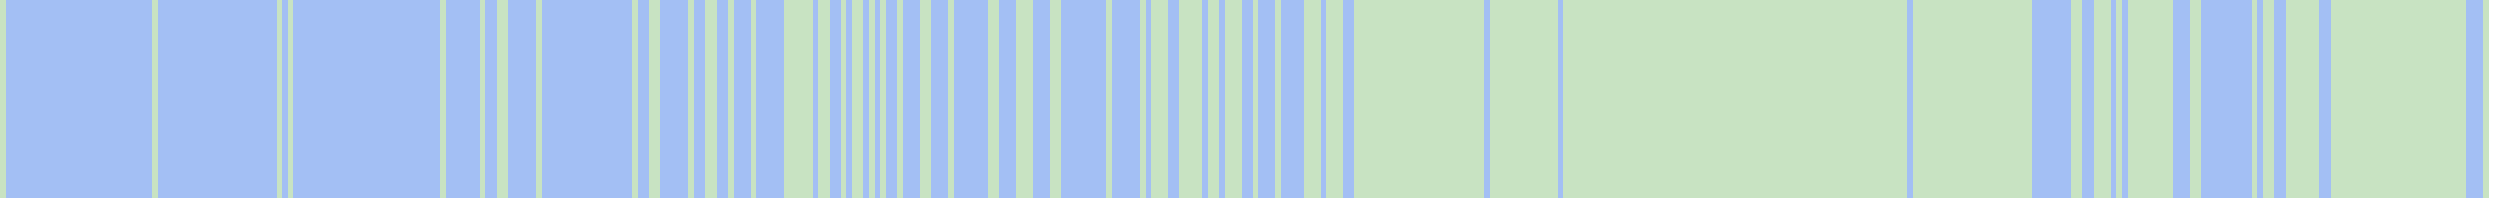
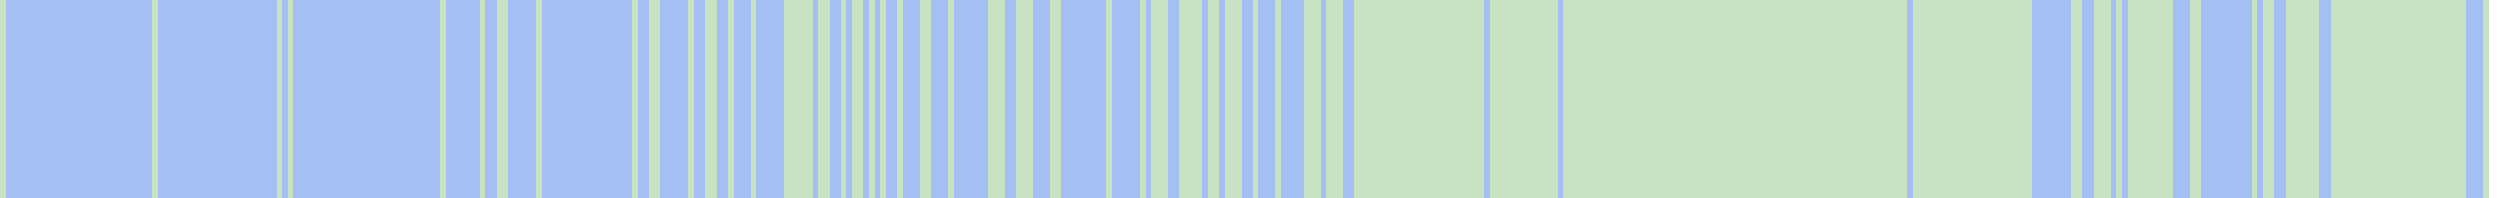
<svg xmlns="http://www.w3.org/2000/svg" viewBox="0 0 443 35" shape-rendering="crispEdges">
  <rect y="0" x="0" width="441" height="35" fill="#a3bff4" />
  <rect y="0" x="0" width="1" height="35" fill="#c8e3c2" />
  <rect y="0" x="27" width="1" height="35" fill="#c8e3c2" />
  <rect y="0" x="49" width="1" height="35" fill="#c8e3c2" />
  <rect y="0" x="51" width="1" height="35" fill="#c8e3c2" />
  <rect y="0" x="78" width="1" height="35" fill="#c8e3c2" />
  <rect y="0" x="85" width="1" height="35" fill="#c8e3c2" />
  <rect y="0" x="88" width="1" height="35" fill="#c8e3c2" />
  <rect y="0" x="89" width="1" height="35" fill="#c8e3c2" />
  <rect y="0" x="95" width="1" height="35" fill="#c8e3c2" />
  <rect y="0" x="112" width="1" height="35" fill="#c8e3c2" />
  <rect y="0" x="115" width="1" height="35" fill="#c8e3c2" />
  <rect y="0" x="116" width="1" height="35" fill="#c8e3c2" />
  <rect y="0" x="122" width="1" height="35" fill="#c8e3c2" />
  <rect y="0" x="125" width="1" height="35" fill="#c8e3c2" />
  <rect y="0" x="126" width="1" height="35" fill="#c8e3c2" />
  <rect y="0" x="129" width="1" height="35" fill="#c8e3c2" />
  <rect y="0" x="133" width="1" height="35" fill="#c8e3c2" />
  <rect y="0" x="139" width="1" height="35" fill="#c8e3c2" />
  <rect y="0" x="140" width="1" height="35" fill="#c8e3c2" />
  <rect y="0" x="141" width="1" height="35" fill="#c8e3c2" />
  <rect y="0" x="142" width="1" height="35" fill="#c8e3c2" />
  <rect y="0" x="143" width="1" height="35" fill="#c8e3c2" />
  <rect y="0" x="145" width="1" height="35" fill="#c8e3c2" />
  <rect y="0" x="146" width="1" height="35" fill="#c8e3c2" />
  <rect y="0" x="149" width="1" height="35" fill="#c8e3c2" />
  <rect y="0" x="151" width="1" height="35" fill="#c8e3c2" />
  <rect y="0" x="152" width="1" height="35" fill="#c8e3c2" />
  <rect y="0" x="154" width="1" height="35" fill="#c8e3c2" />
  <rect y="0" x="156" width="1" height="35" fill="#c8e3c2" />
  <rect y="0" x="159" width="1" height="35" fill="#c8e3c2" />
  <rect y="0" x="163" width="1" height="35" fill="#c8e3c2" />
  <rect y="0" x="164" width="1" height="35" fill="#c8e3c2" />
  <rect y="0" x="168" width="1" height="35" fill="#c8e3c2" />
  <rect y="0" x="175" width="1" height="35" fill="#c8e3c2" />
  <rect y="0" x="176" width="1" height="35" fill="#c8e3c2" />
+   <rect y="0" x="177" width="1" height="35" fill="#c8e3c2" />
  <rect y="0" x="180" width="1" height="35" fill="#c8e3c2" />
  <rect y="0" x="181" width="1" height="35" fill="#c8e3c2" />
  <rect y="0" x="182" width="1" height="35" fill="#c8e3c2" />
  <rect y="0" x="186" width="1" height="35" fill="#c8e3c2" />
  <rect y="0" x="187" width="1" height="35" fill="#c8e3c2" />
  <rect y="0" x="196" width="1" height="35" fill="#c8e3c2" />
  <rect y="0" x="202" width="1" height="35" fill="#c8e3c2" />
  <rect y="0" x="204" width="1" height="35" fill="#c8e3c2" />
  <rect y="0" x="205" width="1" height="35" fill="#c8e3c2" />
  <rect y="0" x="206" width="1" height="35" fill="#c8e3c2" />
  <rect y="0" x="209" width="1" height="35" fill="#c8e3c2" />
  <rect y="0" x="210" width="1" height="35" fill="#c8e3c2" />
  <rect y="0" x="211" width="1" height="35" fill="#c8e3c2" />
  <rect y="0" x="212" width="1" height="35" fill="#c8e3c2" />
  <rect y="0" x="214" width="1" height="35" fill="#c8e3c2" />
  <rect y="0" x="215" width="1" height="35" fill="#c8e3c2" />
  <rect y="0" x="217" width="1" height="35" fill="#c8e3c2" />
  <rect y="0" x="218" width="1" height="35" fill="#c8e3c2" />
  <rect y="0" x="219" width="1" height="35" fill="#c8e3c2" />
  <rect y="0" x="222" width="1" height="35" fill="#c8e3c2" />
  <rect y="0" x="226" width="1" height="35" fill="#c8e3c2" />
  <rect y="0" x="231" width="1" height="35" fill="#c8e3c2" />
  <rect y="0" x="232" width="1" height="35" fill="#c8e3c2" />
  <rect y="0" x="233" width="1" height="35" fill="#c8e3c2" />
  <rect y="0" x="235" width="1" height="35" fill="#c8e3c2" />
  <rect y="0" x="236" width="1" height="35" fill="#c8e3c2" />
  <rect y="0" x="237" width="1" height="35" fill="#c8e3c2" />
  <rect y="0" x="240" width="1" height="35" fill="#c8e3c2" />
  <rect y="0" x="241" width="1" height="35" fill="#c8e3c2" />
  <rect y="0" x="242" width="1" height="35" fill="#c8e3c2" />
  <rect y="0" x="243" width="1" height="35" fill="#c8e3c2" />
  <rect y="0" x="244" width="1" height="35" fill="#c8e3c2" />
  <rect y="0" x="245" width="1" height="35" fill="#c8e3c2" />
  <rect y="0" x="246" width="1" height="35" fill="#c8e3c2" />
  <rect y="0" x="247" width="1" height="35" fill="#c8e3c2" />
  <rect y="0" x="248" width="1" height="35" fill="#c8e3c2" />
  <rect y="0" x="249" width="1" height="35" fill="#c8e3c2" />
  <rect y="0" x="250" width="1" height="35" fill="#c8e3c2" />
  <rect y="0" x="251" width="1" height="35" fill="#c8e3c2" />
  <rect y="0" x="252" width="1" height="35" fill="#c8e3c2" />
  <rect y="0" x="253" width="1" height="35" fill="#c8e3c2" />
  <rect y="0" x="254" width="1" height="35" fill="#c8e3c2" />
  <rect y="0" x="255" width="1" height="35" fill="#c8e3c2" />
  <rect y="0" x="256" width="1" height="35" fill="#c8e3c2" />
  <rect y="0" x="257" width="1" height="35" fill="#c8e3c2" />
  <rect y="0" x="258" width="1" height="35" fill="#c8e3c2" />
  <rect y="0" x="259" width="1" height="35" fill="#c8e3c2" />
  <rect y="0" x="260" width="1" height="35" fill="#c8e3c2" />
  <rect y="0" x="261" width="1" height="35" fill="#c8e3c2" />
  <rect y="0" x="262" width="1" height="35" fill="#c8e3c2" />
  <rect y="0" x="264" width="1" height="35" fill="#c8e3c2" />
  <rect y="0" x="265" width="1" height="35" fill="#c8e3c2" />
  <rect y="0" x="266" width="1" height="35" fill="#c8e3c2" />
  <rect y="0" x="267" width="1" height="35" fill="#c8e3c2" />
  <rect y="0" x="268" width="1" height="35" fill="#c8e3c2" />
  <rect y="0" x="269" width="1" height="35" fill="#c8e3c2" />
  <rect y="0" x="270" width="1" height="35" fill="#c8e3c2" />
  <rect y="0" x="271" width="1" height="35" fill="#c8e3c2" />
  <rect y="0" x="272" width="1" height="35" fill="#c8e3c2" />
  <rect y="0" x="273" width="1" height="35" fill="#c8e3c2" />
  <rect y="0" x="274" width="1" height="35" fill="#c8e3c2" />
  <rect y="0" x="275" width="1" height="35" fill="#c8e3c2" />
  <rect y="0" x="277" width="1" height="35" fill="#c8e3c2" />
  <rect y="0" x="278" width="1" height="35" fill="#c8e3c2" />
  <rect y="0" x="279" width="1" height="35" fill="#c8e3c2" />
  <rect y="0" x="280" width="1" height="35" fill="#c8e3c2" />
  <rect y="0" x="281" width="1" height="35" fill="#c8e3c2" />
  <rect y="0" x="282" width="1" height="35" fill="#c8e3c2" />
  <rect y="0" x="283" width="1" height="35" fill="#c8e3c2" />
  <rect y="0" x="284" width="1" height="35" fill="#c8e3c2" />
  <rect y="0" x="285" width="1" height="35" fill="#c8e3c2" />
  <rect y="0" x="286" width="1" height="35" fill="#c8e3c2" />
  <rect y="0" x="287" width="1" height="35" fill="#c8e3c2" />
  <rect y="0" x="288" width="1" height="35" fill="#c8e3c2" />
  <rect y="0" x="289" width="1" height="35" fill="#c8e3c2" />
  <rect y="0" x="290" width="1" height="35" fill="#c8e3c2" />
  <rect y="0" x="291" width="1" height="35" fill="#c8e3c2" />
  <rect y="0" x="292" width="1" height="35" fill="#c8e3c2" />
  <rect y="0" x="293" width="1" height="35" fill="#c8e3c2" />
  <rect y="0" x="294" width="1" height="35" fill="#c8e3c2" />
  <rect y="0" x="295" width="1" height="35" fill="#c8e3c2" />
  <rect y="0" x="296" width="1" height="35" fill="#c8e3c2" />
  <rect y="0" x="297" width="1" height="35" fill="#c8e3c2" />
  <rect y="0" x="298" width="1" height="35" fill="#c8e3c2" />
  <rect y="0" x="299" width="1" height="35" fill="#c8e3c2" />
  <rect y="0" x="300" width="1" height="35" fill="#c8e3c2" />
  <rect y="0" x="301" width="1" height="35" fill="#c8e3c2" />
  <rect y="0" x="302" width="1" height="35" fill="#c8e3c2" />
  <rect y="0" x="303" width="1" height="35" fill="#c8e3c2" />
  <rect y="0" x="304" width="1" height="35" fill="#c8e3c2" />
  <rect y="0" x="305" width="1" height="35" fill="#c8e3c2" />
  <rect y="0" x="306" width="1" height="35" fill="#c8e3c2" />
  <rect y="0" x="307" width="1" height="35" fill="#c8e3c2" />
  <rect y="0" x="308" width="1" height="35" fill="#c8e3c2" />
  <rect y="0" x="309" width="1" height="35" fill="#c8e3c2" />
  <rect y="0" x="310" width="1" height="35" fill="#c8e3c2" />
  <rect y="0" x="311" width="1" height="35" fill="#c8e3c2" />
  <rect y="0" x="312" width="1" height="35" fill="#c8e3c2" />
  <rect y="0" x="313" width="1" height="35" fill="#c8e3c2" />
  <rect y="0" x="314" width="1" height="35" fill="#c8e3c2" />
  <rect y="0" x="315" width="1" height="35" fill="#c8e3c2" />
  <rect y="0" x="316" width="1" height="35" fill="#c8e3c2" />
  <rect y="0" x="317" width="1" height="35" fill="#c8e3c2" />
  <rect y="0" x="318" width="1" height="35" fill="#c8e3c2" />
  <rect y="0" x="319" width="1" height="35" fill="#c8e3c2" />
  <rect y="0" x="320" width="1" height="35" fill="#c8e3c2" />
  <rect y="0" x="321" width="1" height="35" fill="#c8e3c2" />
  <rect y="0" x="322" width="1" height="35" fill="#c8e3c2" />
  <rect y="0" x="323" width="1" height="35" fill="#c8e3c2" />
  <rect y="0" x="324" width="1" height="35" fill="#c8e3c2" />
  <rect y="0" x="325" width="1" height="35" fill="#c8e3c2" />
  <rect y="0" x="326" width="1" height="35" fill="#c8e3c2" />
  <rect y="0" x="327" width="1" height="35" fill="#c8e3c2" />
  <rect y="0" x="328" width="1" height="35" fill="#c8e3c2" />
  <rect y="0" x="329" width="1" height="35" fill="#c8e3c2" />
  <rect y="0" x="330" width="1" height="35" fill="#c8e3c2" />
  <rect y="0" x="331" width="1" height="35" fill="#c8e3c2" />
  <rect y="0" x="332" width="1" height="35" fill="#c8e3c2" />
  <rect y="0" x="333" width="1" height="35" fill="#c8e3c2" />
  <rect y="0" x="334" width="1" height="35" fill="#c8e3c2" />
  <rect y="0" x="335" width="1" height="35" fill="#c8e3c2" />
  <rect y="0" x="336" width="1" height="35" fill="#c8e3c2" />
  <rect y="0" x="337" width="1" height="35" fill="#c8e3c2" />
  <rect y="0" x="339" width="1" height="35" fill="#c8e3c2" />
  <rect y="0" x="340" width="1" height="35" fill="#c8e3c2" />
  <rect y="0" x="341" width="1" height="35" fill="#c8e3c2" />
  <rect y="0" x="342" width="1" height="35" fill="#c8e3c2" />
  <rect y="0" x="343" width="1" height="35" fill="#c8e3c2" />
  <rect y="0" x="344" width="1" height="35" fill="#c8e3c2" />
  <rect y="0" x="345" width="1" height="35" fill="#c8e3c2" />
  <rect y="0" x="346" width="1" height="35" fill="#c8e3c2" />
  <rect y="0" x="347" width="1" height="35" fill="#c8e3c2" />
  <rect y="0" x="348" width="1" height="35" fill="#c8e3c2" />
  <rect y="0" x="349" width="1" height="35" fill="#c8e3c2" />
  <rect y="0" x="350" width="1" height="35" fill="#c8e3c2" />
  <rect y="0" x="351" width="1" height="35" fill="#c8e3c2" />
  <rect y="0" x="352" width="1" height="35" fill="#c8e3c2" />
  <rect y="0" x="353" width="1" height="35" fill="#c8e3c2" />
  <rect y="0" x="354" width="1" height="35" fill="#c8e3c2" />
  <rect y="0" x="355" width="1" height="35" fill="#c8e3c2" />
  <rect y="0" x="356" width="1" height="35" fill="#c8e3c2" />
  <rect y="0" x="357" width="1" height="35" fill="#c8e3c2" />
  <rect y="0" x="358" width="1" height="35" fill="#c8e3c2" />
  <rect y="0" x="359" width="1" height="35" fill="#c8e3c2" />
  <rect y="0" x="367" width="1" height="35" fill="#c8e3c2" />
  <rect y="0" x="368" width="1" height="35" fill="#c8e3c2" />
  <rect y="0" x="371" width="1" height="35" fill="#c8e3c2" />
  <rect y="0" x="372" width="1" height="35" fill="#c8e3c2" />
  <rect y="0" x="373" width="1" height="35" fill="#c8e3c2" />
  <rect y="0" x="375" width="1" height="35" fill="#c8e3c2" />
  <rect y="0" x="377" width="1" height="35" fill="#c8e3c2" />
  <rect y="0" x="378" width="1" height="35" fill="#c8e3c2" />
  <rect y="0" x="379" width="1" height="35" fill="#c8e3c2" />
  <rect y="0" x="380" width="1" height="35" fill="#c8e3c2" />
  <rect y="0" x="381" width="1" height="35" fill="#c8e3c2" />
  <rect y="0" x="382" width="1" height="35" fill="#c8e3c2" />
  <rect y="0" x="383" width="1" height="35" fill="#c8e3c2" />
  <rect y="0" x="384" width="1" height="35" fill="#c8e3c2" />
  <rect y="0" x="388" width="1" height="35" fill="#c8e3c2" />
  <rect y="0" x="389" width="1" height="35" fill="#c8e3c2" />
  <rect y="0" x="399" width="1" height="35" fill="#c8e3c2" />
  <rect y="0" x="401" width="1" height="35" fill="#c8e3c2" />
  <rect y="0" x="402" width="1" height="35" fill="#c8e3c2" />
  <rect y="0" x="405" width="1" height="35" fill="#c8e3c2" />
  <rect y="0" x="406" width="1" height="35" fill="#c8e3c2" />
  <rect y="0" x="407" width="1" height="35" fill="#c8e3c2" />
  <rect y="0" x="408" width="1" height="35" fill="#c8e3c2" />
  <rect y="0" x="409" width="1" height="35" fill="#c8e3c2" />
  <rect y="0" x="410" width="1" height="35" fill="#c8e3c2" />
  <rect y="0" x="413" width="1" height="35" fill="#c8e3c2" />
  <rect y="0" x="414" width="1" height="35" fill="#c8e3c2" />
  <rect y="0" x="415" width="1" height="35" fill="#c8e3c2" />
  <rect y="0" x="416" width="1" height="35" fill="#c8e3c2" />
  <rect y="0" x="417" width="1" height="35" fill="#c8e3c2" />
  <rect y="0" x="418" width="1" height="35" fill="#c8e3c2" />
  <rect y="0" x="419" width="1" height="35" fill="#c8e3c2" />
  <rect y="0" x="420" width="1" height="35" fill="#c8e3c2" />
  <rect y="0" x="421" width="1" height="35" fill="#c8e3c2" />
  <rect y="0" x="422" width="1" height="35" fill="#c8e3c2" />
  <rect y="0" x="423" width="1" height="35" fill="#c8e3c2" />
  <rect y="0" x="424" width="1" height="35" fill="#c8e3c2" />
  <rect y="0" x="425" width="1" height="35" fill="#c8e3c2" />
  <rect y="0" x="426" width="1" height="35" fill="#c8e3c2" />
  <rect y="0" x="427" width="1" height="35" fill="#c8e3c2" />
  <rect y="0" x="428" width="1" height="35" fill="#c8e3c2" />
  <rect y="0" x="429" width="1" height="35" fill="#c8e3c2" />
  <rect y="0" x="430" width="1" height="35" fill="#c8e3c2" />
  <rect y="0" x="431" width="1" height="35" fill="#c8e3c2" />
  <rect y="0" x="432" width="1" height="35" fill="#c8e3c2" />
  <rect y="0" x="433" width="1" height="35" fill="#c8e3c2" />
  <rect y="0" x="434" width="1" height="35" fill="#c8e3c2" />
  <rect y="0" x="435" width="1" height="35" fill="#c8e3c2" />
  <rect y="0" x="436" width="1" height="35" fill="#c8e3c2" />
  <rect y="0" x="440" width="1" height="35" fill="#c8e3c2" />
</svg>
